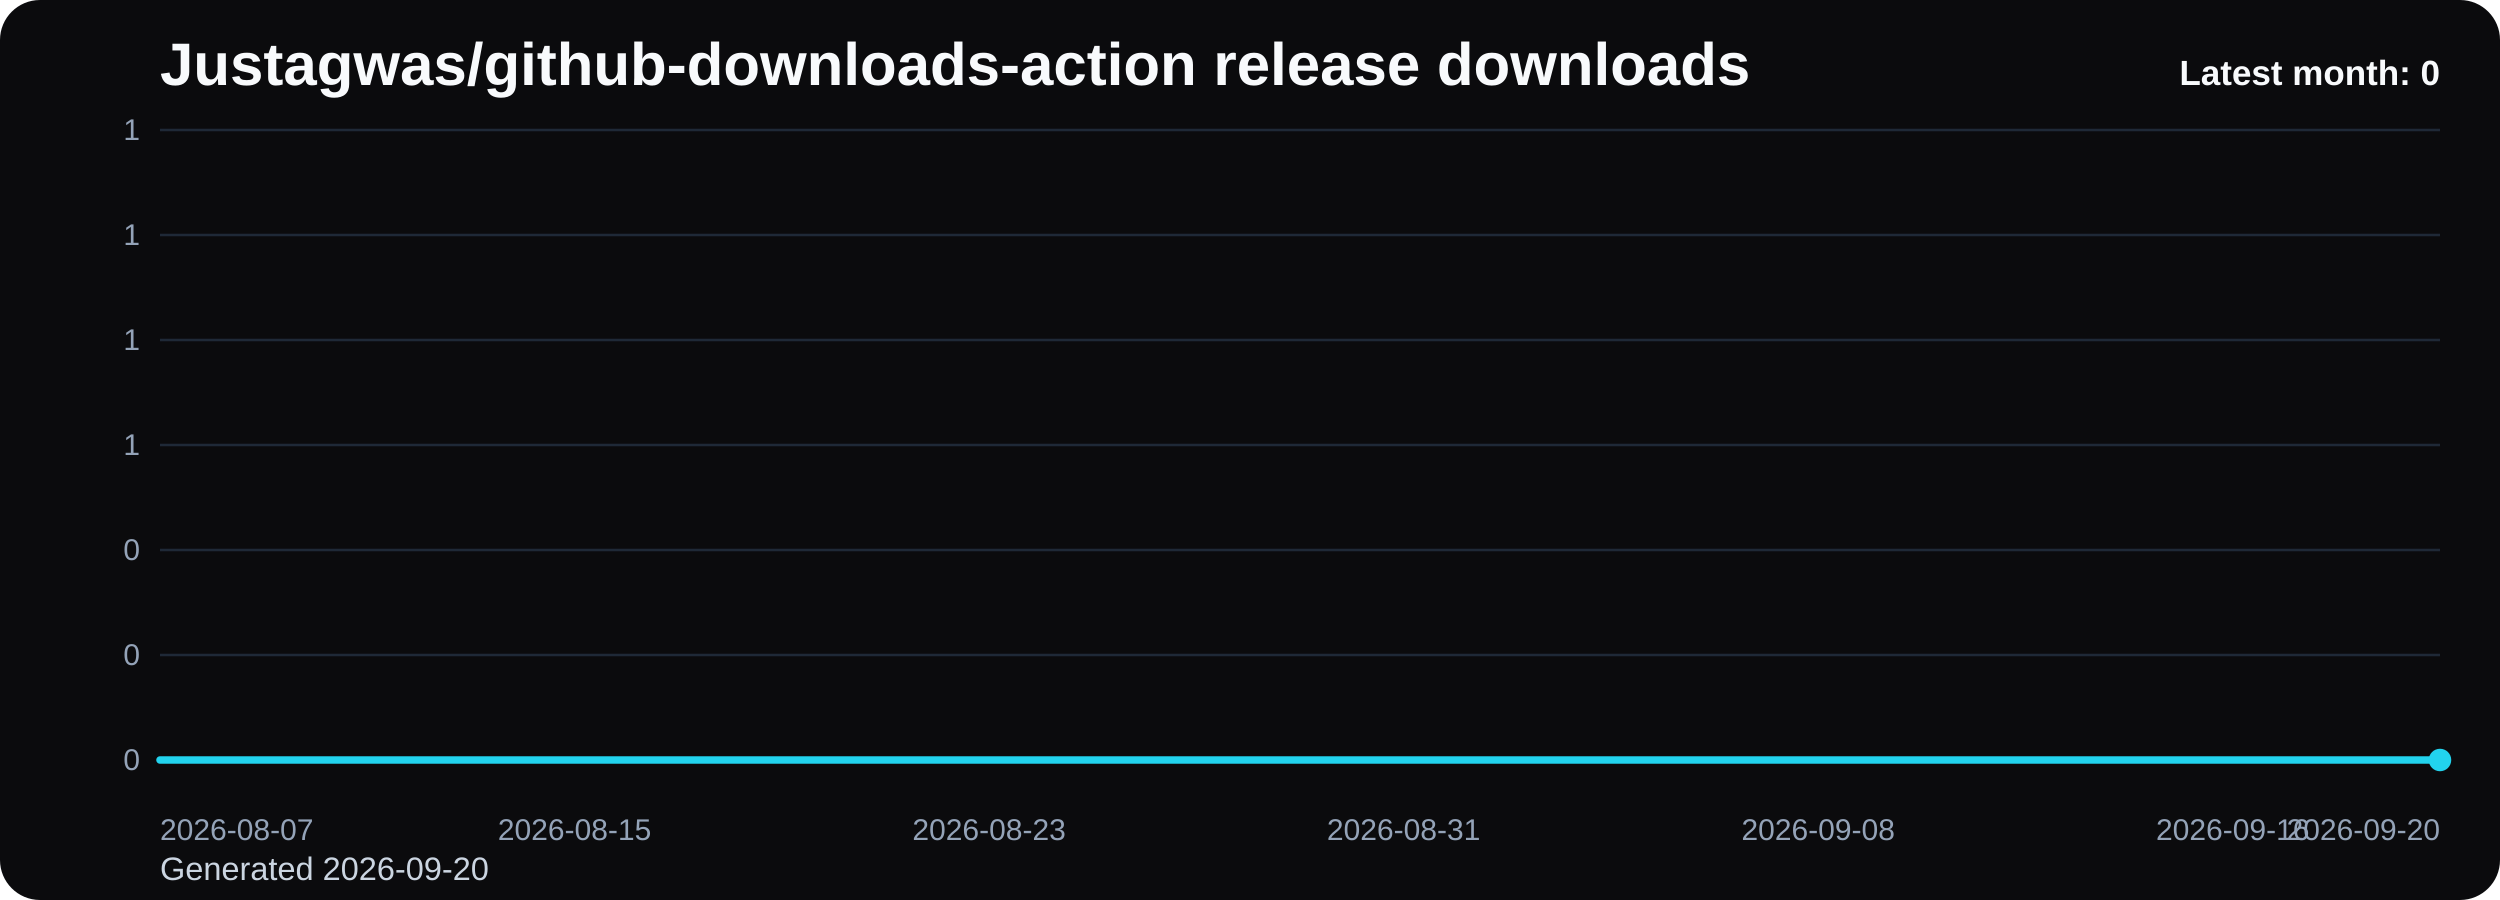
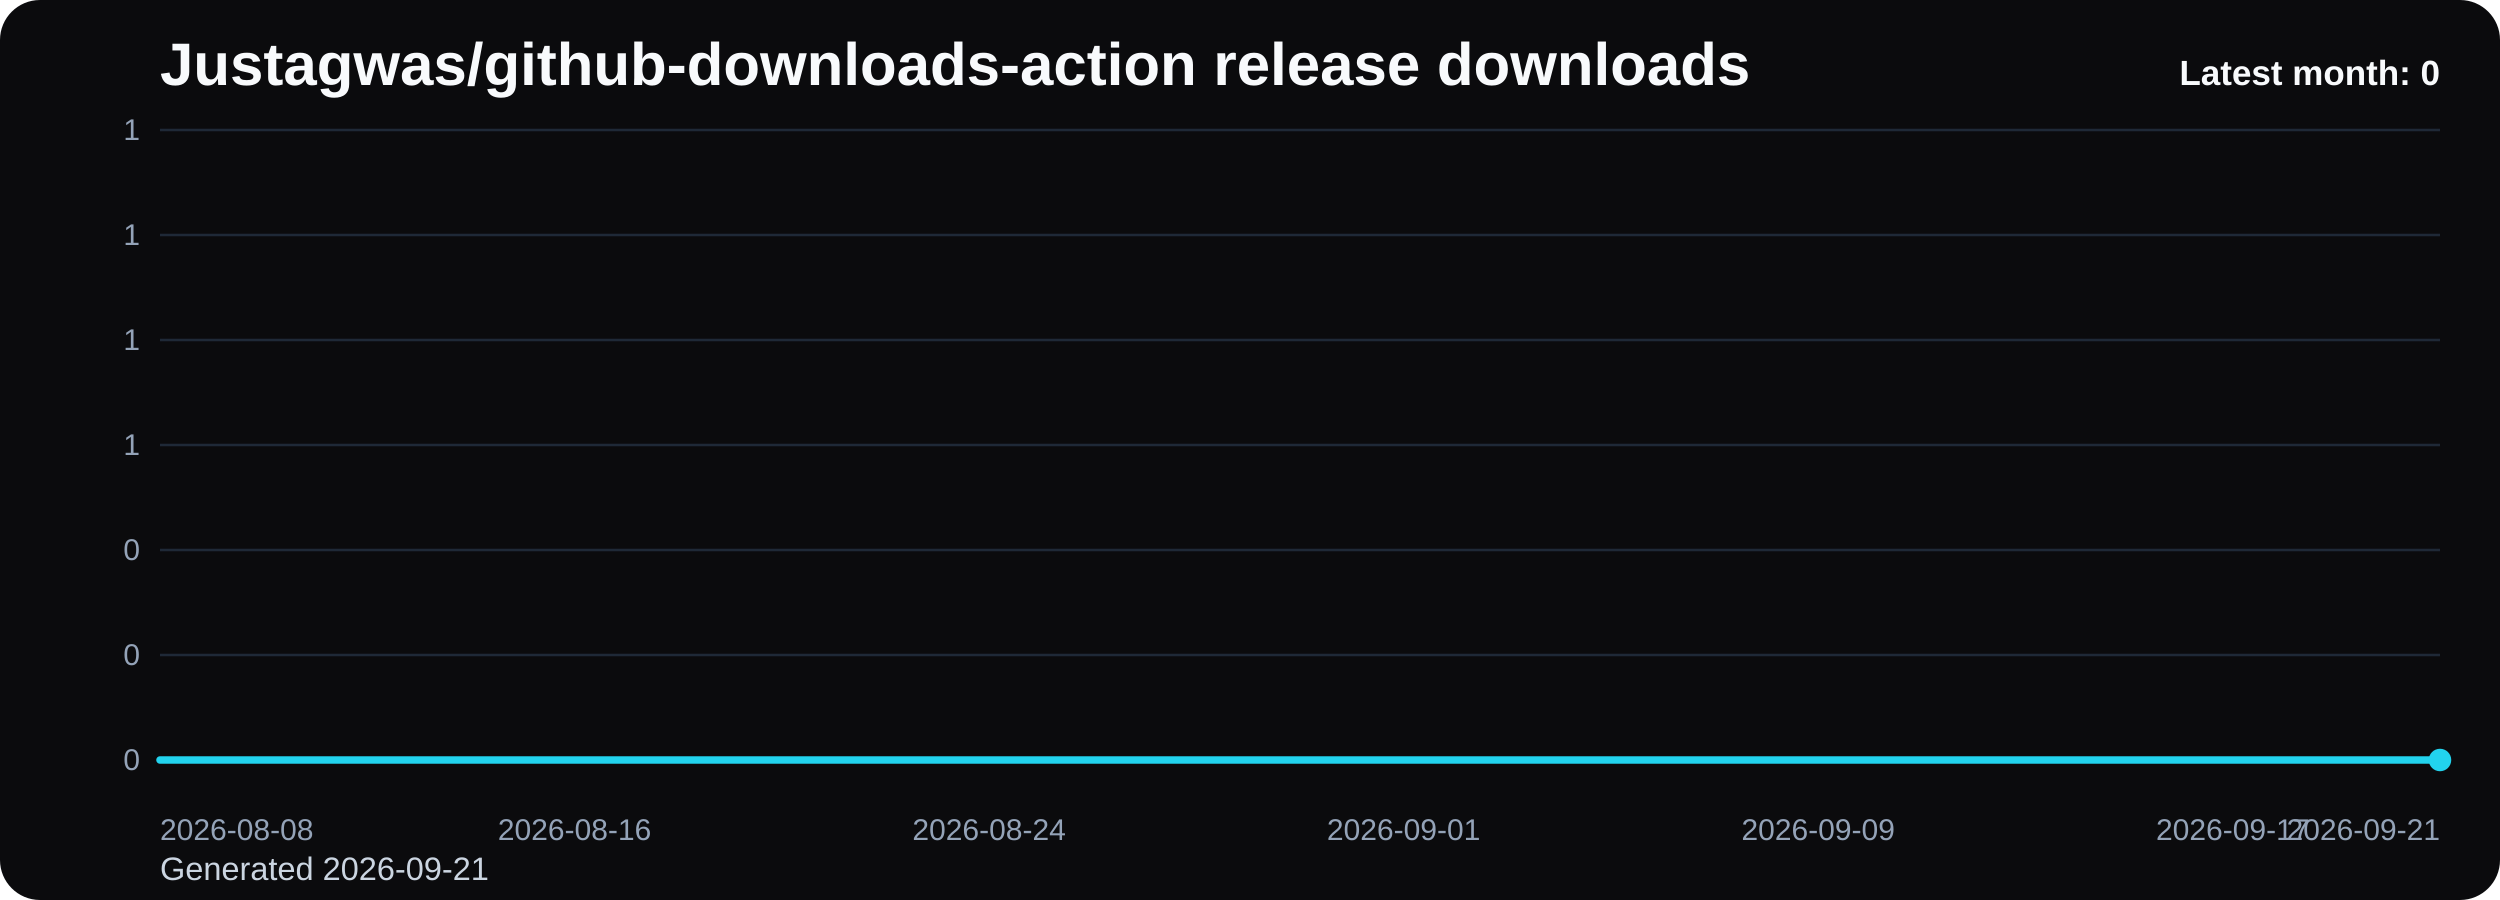
<svg xmlns="http://www.w3.org/2000/svg" viewBox="0 0 1000 360" role="img" aria-label="Justagwas/github-downloads-action release downloads chart">
  <defs>
    <linearGradient id="fill-monthly-black" x1="0" y1="0" x2="0" y2="1">
      <stop offset="0%" stop-color="#22d3ee" stop-opacity="0.32" />
      <stop offset="100%" stop-color="#22d3ee" stop-opacity="0.05" />
    </linearGradient>
    <style>
      .bg { fill: #0b0b0d; }
      .title { font: 700 24px Arial, sans-serif; fill: #f8fafc; }
      .sub { font: 400 13px Arial, sans-serif; fill: #cbd5e1; }
      .grid { stroke: #1f2937; stroke-width: 1; }
      .axis { font: 400 12px Arial, sans-serif; fill: #94a3b8; }
      .line { fill: none; stroke: #22d3ee; stroke-width: 3; stroke-linecap: round; stroke-linejoin: round; }
      .dot { fill: #22d3ee; }
      .value { font: 600 11px Arial, sans-serif; fill: #cbd5e1; }
      .latest { font: 700 14px Arial, sans-serif; fill: #f8fafc; }
    </style>
  </defs>
  <rect class="bg" x="0" y="0" width="1000" height="360" rx="16" />
  <text class="title" x="64" y="34">Justagwas/github-downloads-action release downloads</text>
-   <text class="sub" x="64" y="352">Generated 2026-09-20</text>
+   <text class="sub" x="64" y="352">Generated 2026-09-21</text>
  <line x1="64" y1="52.00" x2="976" y2="52.00" class="grid" />
  <text x="56" y="56.00" text-anchor="end" class="axis">1</text>
  <line x1="64" y1="94.00" x2="976" y2="94.00" class="grid" />
  <text x="56" y="98.00" text-anchor="end" class="axis">1</text>
  <line x1="64" y1="136.00" x2="976" y2="136.00" class="grid" />
  <text x="56" y="140.00" text-anchor="end" class="axis">1</text>
  <line x1="64" y1="178.00" x2="976" y2="178.00" class="grid" />
  <text x="56" y="182.00" text-anchor="end" class="axis">1</text>
  <line x1="64" y1="220.00" x2="976" y2="220.00" class="grid" />
  <text x="56" y="224.00" text-anchor="end" class="axis">0</text>
  <line x1="64" y1="262.00" x2="976" y2="262.00" class="grid" />
  <text x="56" y="266.00" text-anchor="end" class="axis">0</text>
  <line x1="64" y1="304.00" x2="976" y2="304.00" class="grid" />
  <text x="56" y="308.00" text-anchor="end" class="axis">0</text>
  <path d="M 64.00 304 L 64.00 304.00 L 84.73 304.00 L 105.45 304.00 L 126.18 304.00 L 146.91 304.00 L 167.64 304.00 L 188.36 304.00 L 209.09 304.00 L 229.82 304.00 L 250.55 304.00 L 271.27 304.00 L 292.00 304.00 L 312.73 304.00 L 333.45 304.00 L 354.18 304.00 L 374.91 304.00 L 395.64 304.00 L 416.36 304.00 L 437.09 304.00 L 457.82 304.00 L 478.55 304.00 L 499.27 304.00 L 520.00 304.00 L 540.73 304.00 L 561.45 304.00 L 582.18 304.00 L 602.91 304.00 L 623.64 304.00 L 644.36 304.00 L 665.09 304.00 L 685.82 304.00 L 706.55 304.00 L 727.27 304.00 L 748.00 304.00 L 768.73 304.00 L 789.45 304.00 L 810.18 304.00 L 830.91 304.00 L 851.64 304.00 L 872.36 304.00 L 893.09 304.00 L 913.82 304.00 L 934.55 304.00 L 955.27 304.00 L 976.00 304.00 L 976.00 304 Z" fill="url(#fill-monthly-black)" />
  <polyline class="line" points="64.00,304.00 84.73,304.00 105.45,304.00 126.18,304.00 146.91,304.00 167.64,304.00 188.36,304.00 209.09,304.00 229.82,304.00 250.55,304.00 271.27,304.00 292.00,304.00 312.73,304.00 333.45,304.00 354.18,304.00 374.91,304.00 395.64,304.00 416.36,304.00 437.09,304.00 457.82,304.00 478.55,304.00 499.27,304.00 520.00,304.00 540.73,304.00 561.45,304.00 582.18,304.00 602.91,304.00 623.64,304.00 644.36,304.00 665.09,304.00 685.82,304.00 706.55,304.00 727.27,304.00 748.00,304.00 768.73,304.00 789.45,304.00 810.18,304.00 830.91,304.00 851.64,304.00 872.36,304.00 893.09,304.00 913.82,304.00 934.55,304.00 955.27,304.00 976.00,304.00" />
  <circle class="dot" cx="976.00" cy="304.00" r="4.5" />
-   <text class="axis" x="64.00" y="336" text-anchor="start">2026-08-07</text>
-   <text class="axis" x="229.82" y="336" text-anchor="middle">2026-08-15</text>
-   <text class="axis" x="395.64" y="336" text-anchor="middle">2026-08-23</text>
-   <text class="axis" x="561.45" y="336" text-anchor="middle">2026-08-31</text>
-   <text class="axis" x="727.27" y="336" text-anchor="middle">2026-09-08</text>
-   <text class="axis" x="893.09" y="336" text-anchor="middle">2026-09-16</text>
-   <text class="axis" x="976.00" y="336" text-anchor="end">2026-09-20</text>
+   <text class="axis" x="64.00" y="336" text-anchor="start">2026-08-08</text>
+   <text class="axis" x="229.82" y="336" text-anchor="middle">2026-08-16</text>
+   <text class="axis" x="395.64" y="336" text-anchor="middle">2026-08-24</text>
+   <text class="axis" x="561.45" y="336" text-anchor="middle">2026-09-01</text>
+   <text class="axis" x="727.27" y="336" text-anchor="middle">2026-09-09</text>
+   <text class="axis" x="893.09" y="336" text-anchor="middle">2026-09-17</text>
+   <text class="axis" x="976.00" y="336" text-anchor="end">2026-09-21</text>
  <text class="latest" x="976" y="34" text-anchor="end">Latest month: 0</text>
</svg>
